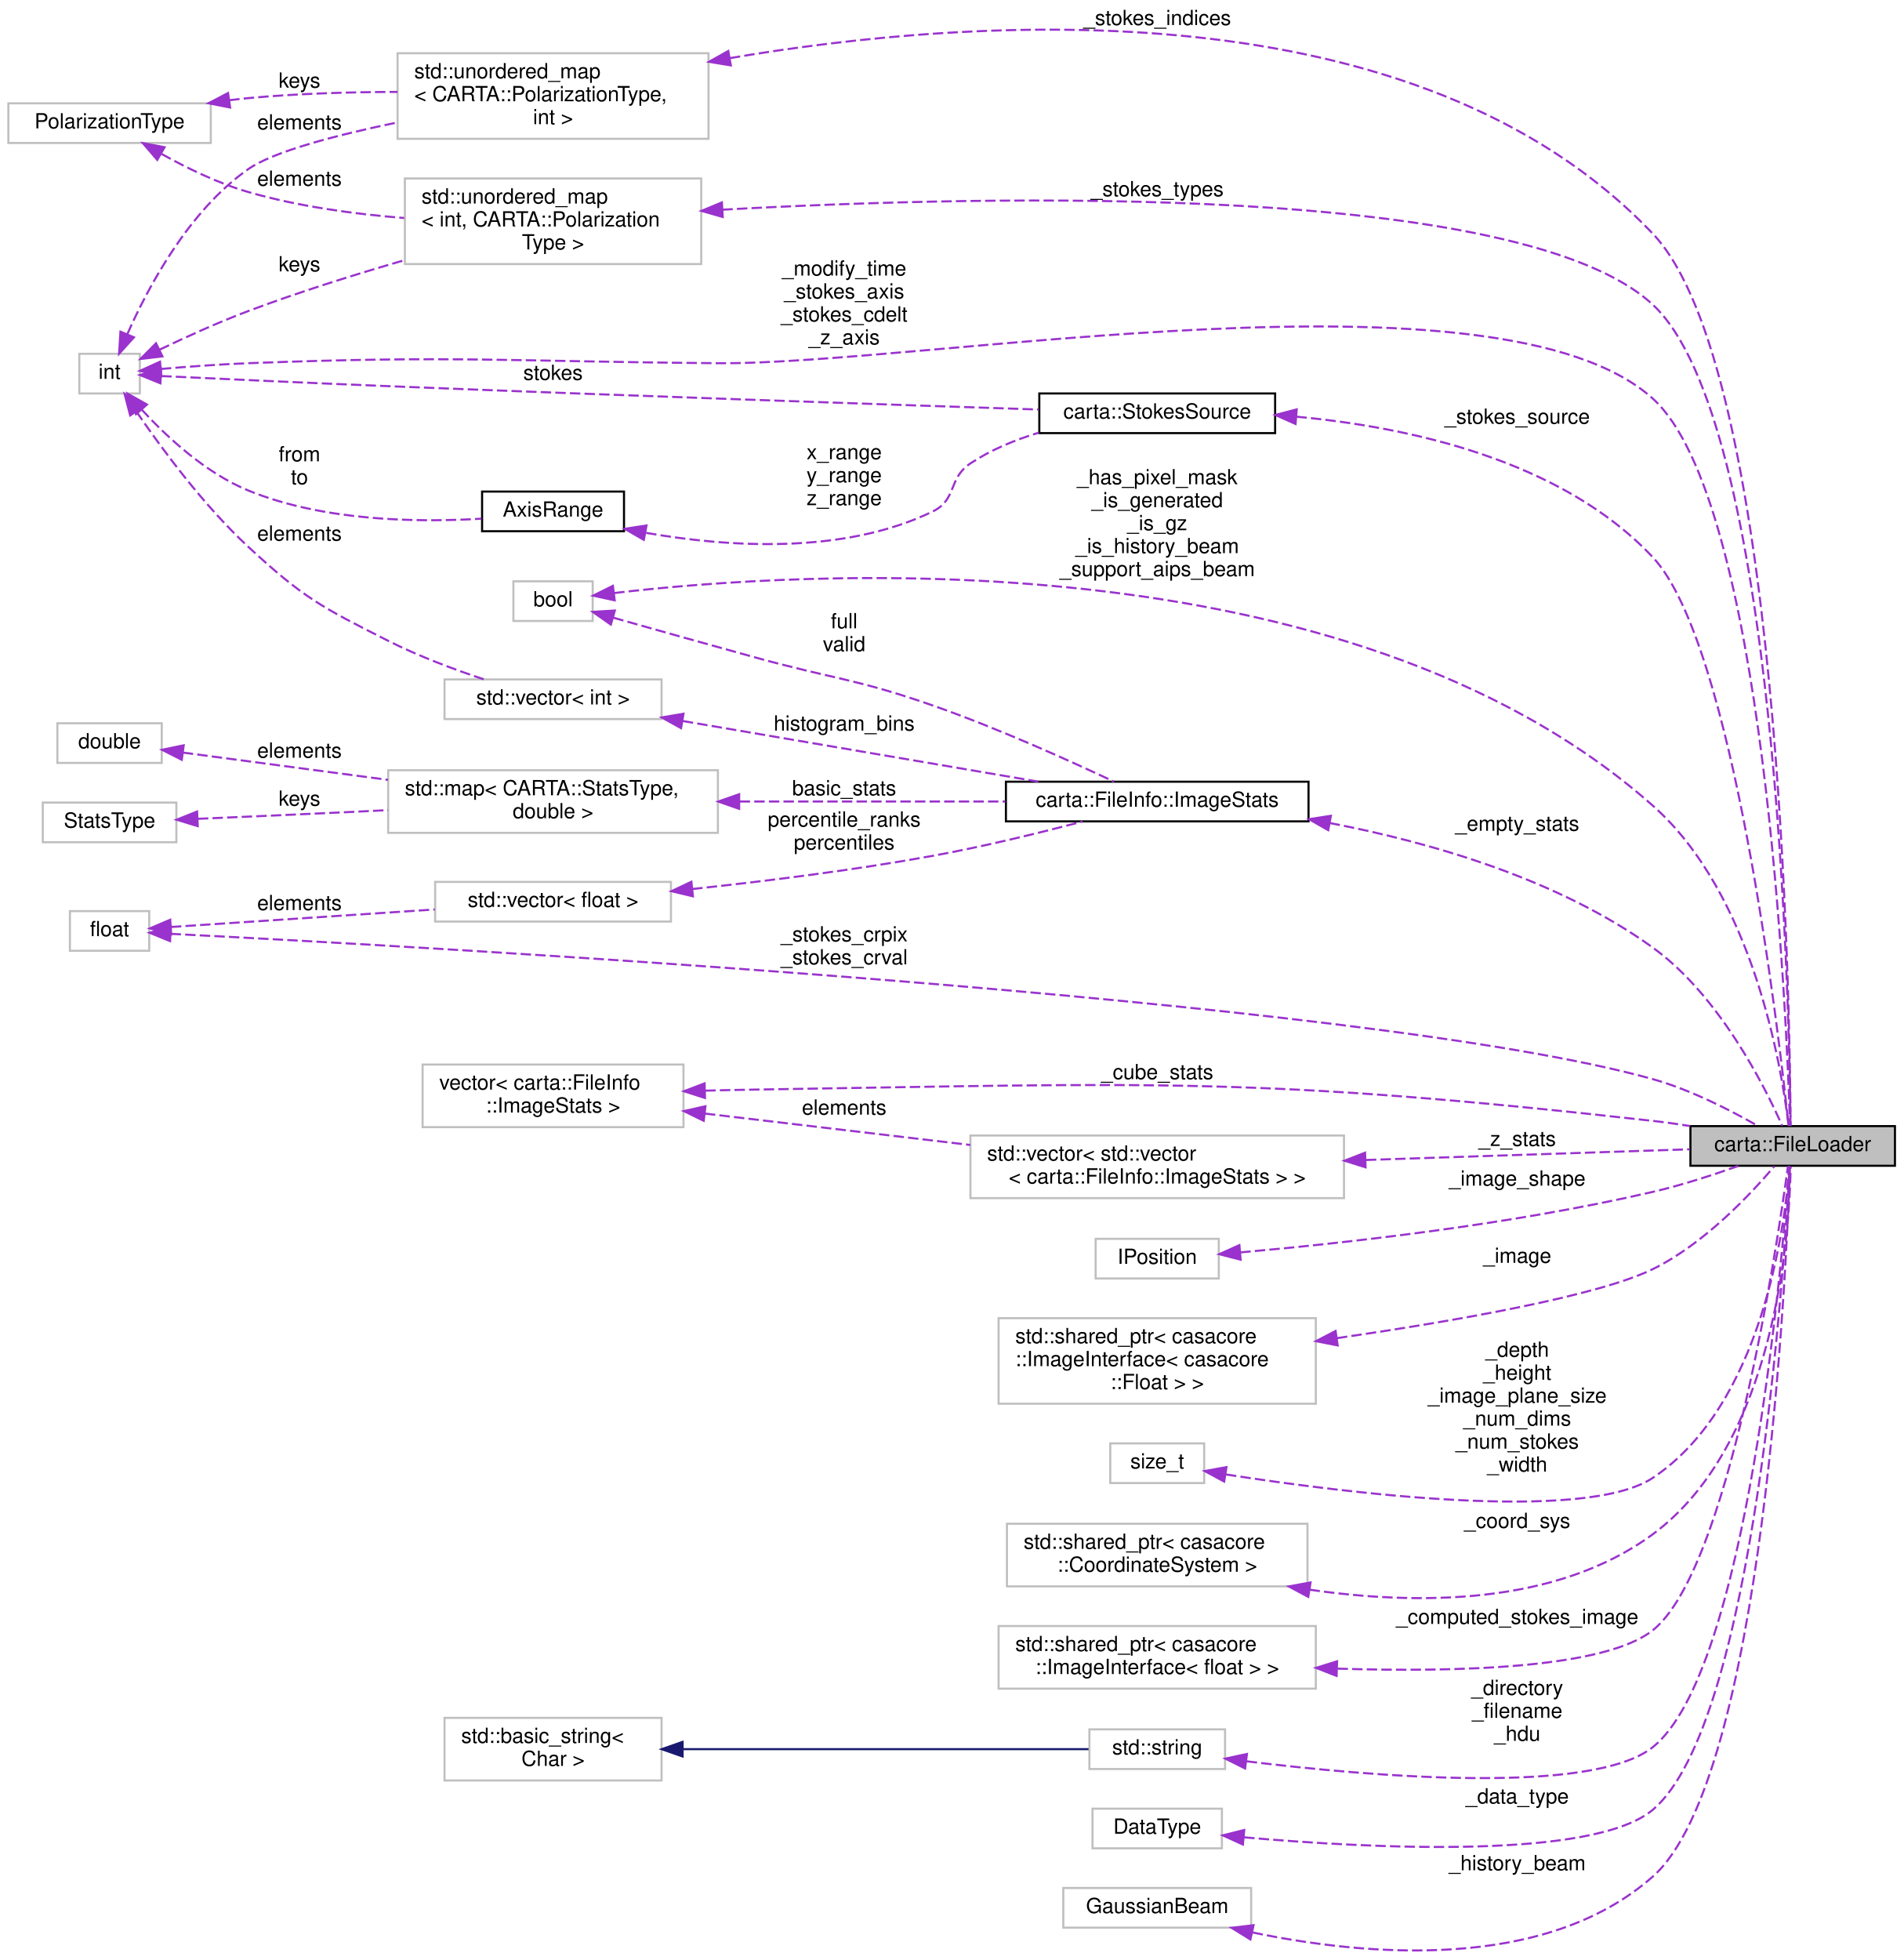
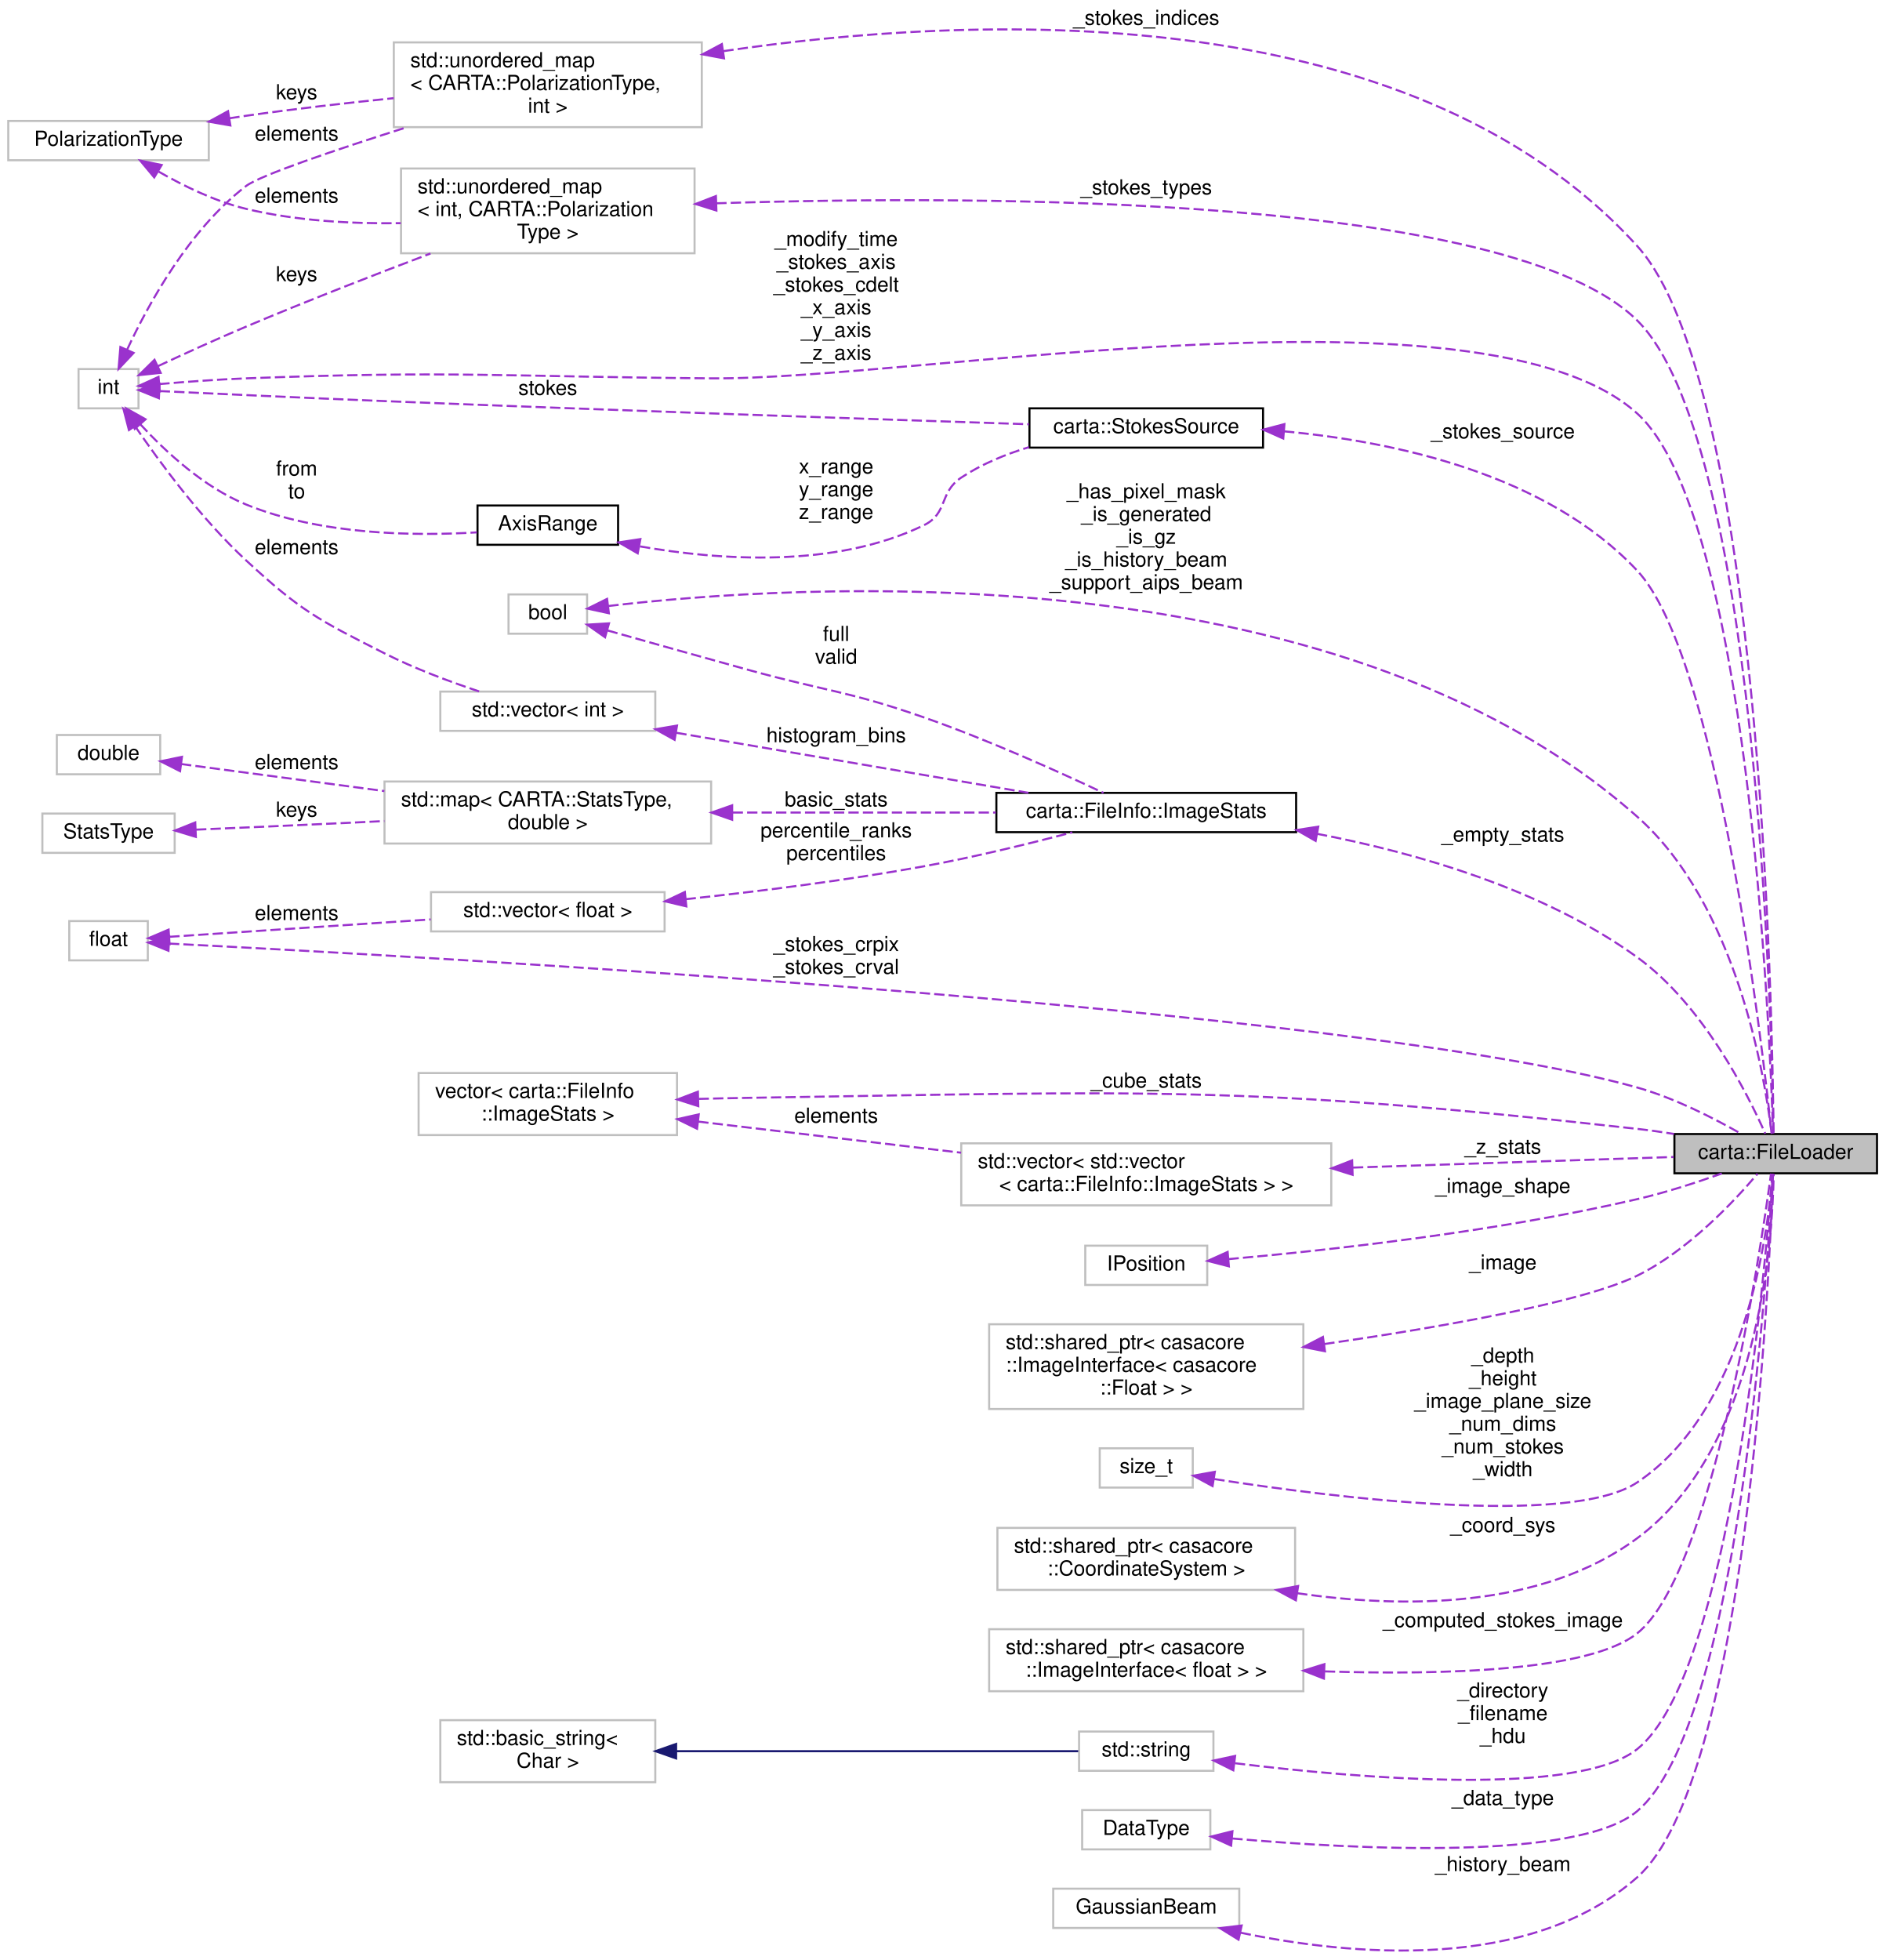
- <svg xmlns="http://www.w3.org/2000/svg" xmlns:xlink="http://www.w3.org/1999/xlink" width="912pt" height="939pt" viewBox="0.00 0.00 912.00 939.00">
-   <g id="graph0" class="graph" transform="scale(1 1) rotate(0) translate(4 935)">
+ <svg xmlns="http://www.w3.org/2000/svg" xmlns:xlink="http://www.w3.org/1999/xlink" width="912pt" height="948pt" viewBox="0.00 0.00 912.00 948.00">
+   <g id="graph0" class="graph" transform="scale(1 1) rotate(0) translate(4 944)">
    <g id="node1" class="node">
      <g id="a_node1">
        <a xlink:title=" ">
          <polygon fill="#bfbfbf" stroke="black" points="806,-376.5 806,-395.5 904,-395.5 904,-376.5 806,-376.5" />
          <text text-anchor="middle" x="855" y="-383.5" font-family="Helvetica,sans-Serif" font-size="10.00">carta::FileLoader</text>
        </a>
      </g>
    </g>
    <g id="node2" class="node">
      <g id="a_node2">
        <a xlink:title=" ">
-           <polygon fill="none" stroke="#bfbfbf" points="186.5,-868.5 186.5,-909.5 335.5,-909.5 335.5,-868.5 186.5,-868.5" />
-           <text text-anchor="start" x="194.5" y="-897.5" font-family="Helvetica,sans-Serif" font-size="10.00">std::unordered_map</text>
-           <text text-anchor="start" x="194.5" y="-886.5" font-family="Helvetica,sans-Serif" font-size="10.00">&lt; CARTA::PolarizationType,</text>
-           <text text-anchor="middle" x="261" y="-875.5" font-family="Helvetica,sans-Serif" font-size="10.00"> int &gt;</text>
+           <polygon fill="none" stroke="#bfbfbf" points="186.5,-882.5 186.5,-923.5 335.5,-923.5 335.5,-882.5 186.5,-882.5" />
+           <text text-anchor="start" x="194.5" y="-911.5" font-family="Helvetica,sans-Serif" font-size="10.00">std::unordered_map</text>
+           <text text-anchor="start" x="194.5" y="-900.5" font-family="Helvetica,sans-Serif" font-size="10.00">&lt; CARTA::PolarizationType,</text>
+           <text text-anchor="middle" x="261" y="-889.5" font-family="Helvetica,sans-Serif" font-size="10.00"> int &gt;</text>
        </a>
      </g>
    </g>
    <g id="edge1" class="edge">
-       <path fill="none" stroke="#9a32cd" stroke-dasharray="5,2" d="M345.73,-907.15C463.03,-927.11 674.6,-942.23 788,-823 849.08,-758.78 853.67,-454.64 853.98,-395.85" />
-       <polygon fill="#9a32cd" stroke="#9a32cd" points="346.18,-903.67 335.72,-905.39 344.97,-910.57 346.18,-903.67" />
-       <text text-anchor="middle" x="550.5" y="-923" font-family="Helvetica,sans-Serif" font-size="10.00"> _stokes_indices</text>
+       <path fill="none" stroke="#9a32cd" stroke-dasharray="5,2" d="M345.91,-919.26C463.91,-936.7 676.86,-947.33 788,-825 847.86,-759.11 853.43,-454.69 853.95,-395.85" />
+       <polygon fill="#9a32cd" stroke="#9a32cd" points="346.25,-915.77 335.84,-917.72 345.2,-922.69 346.25,-915.77" />
+       <text text-anchor="middle" x="550.5" y="-932" font-family="Helvetica,sans-Serif" font-size="10.00"> _stokes_indices</text>
    </g>
    <g id="node3" class="node">
      <g id="a_node3">
        <a xlink:title=" ">
          <polygon fill="none" stroke="#bfbfbf" points="0,-866.5 0,-885.5 97,-885.5 97,-866.5 0,-866.5" />
          <text text-anchor="middle" x="48.5" y="-873.5" font-family="Helvetica,sans-Serif" font-size="10.00">PolarizationType</text>
        </a>
      </g>
    </g>
    <g id="edge2" class="edge">
-       <path fill="none" stroke="#9a32cd" stroke-dasharray="5,2" d="M105.81,-886.96C108.91,-887.36 111.99,-887.71 115,-888 138.18,-890.18 163.54,-890.92 186.48,-890.97" />
-       <polygon fill="#9a32cd" stroke="#9a32cd" points="106.27,-883.49 95.88,-885.53 105.27,-890.42 106.27,-883.49" />
-       <text text-anchor="middle" x="139.5" y="-893" font-family="Helvetica,sans-Serif" font-size="10.00"> keys</text>
+       <path fill="none" stroke="#9a32cd" stroke-dasharray="5,2" d="M106.93,-886.78C109.65,-887.21 112.36,-887.62 115,-888 138.17,-891.31 163.53,-894.19 186.47,-896.52" />
+       <polygon fill="#9a32cd" stroke="#9a32cd" points="107.44,-883.32 97.01,-885.15 106.31,-890.23 107.44,-883.32" />
+       <text text-anchor="middle" x="139.5" y="-896" font-family="Helvetica,sans-Serif" font-size="10.00"> keys</text>
    </g>
    <g id="node18" class="node">
      <g id="a_node18">
        <a xlink:title=" ">
-           <polygon fill="none" stroke="#bfbfbf" points="190,-808.5 190,-849.5 332,-849.5 332,-808.5 190,-808.5" />
-           <text text-anchor="start" x="198" y="-837.5" font-family="Helvetica,sans-Serif" font-size="10.00">std::unordered_map</text>
-           <text text-anchor="start" x="198" y="-826.5" font-family="Helvetica,sans-Serif" font-size="10.00">&lt; int, CARTA::Polarization</text>
-           <text text-anchor="middle" x="261" y="-815.5" font-family="Helvetica,sans-Serif" font-size="10.00">Type &gt;</text>
+           <polygon fill="none" stroke="#bfbfbf" points="190,-821.5 190,-862.5 332,-862.5 332,-821.5 190,-821.5" />
+           <text text-anchor="start" x="198" y="-850.5" font-family="Helvetica,sans-Serif" font-size="10.00">std::unordered_map</text>
+           <text text-anchor="start" x="198" y="-839.5" font-family="Helvetica,sans-Serif" font-size="10.00">&lt; int, CARTA::Polarization</text>
+           <text text-anchor="middle" x="261" y="-828.5" font-family="Helvetica,sans-Serif" font-size="10.00">Type &gt;</text>
        </a>
      </g>
    </g>
    <g id="edge21" class="edge">
-       <path fill="none" stroke="#9a32cd" stroke-dasharray="5,2" d="M73.39,-861.27C85.43,-854.55 100.52,-847.18 115,-843 138.81,-836.11 165.64,-832.45 189.69,-830.55" />
-       <polygon fill="#9a32cd" stroke="#9a32cd" points="71.35,-858.4 64.45,-866.44 74.86,-864.46 71.35,-858.4" />
+       <path fill="none" stroke="#9a32cd" stroke-dasharray="5,2" d="M72.76,-860.98C84.84,-854.05 100.15,-846.58 115,-843 138.98,-837.21 165.85,-835.71 189.88,-836.06" />
+       <polygon fill="#9a32cd" stroke="#9a32cd" points="70.61,-858.19 63.83,-866.33 74.21,-864.19 70.61,-858.19" />
      <text text-anchor="middle" x="139.5" y="-846" font-family="Helvetica,sans-Serif" font-size="10.00"> elements</text>
    </g>
    <g id="node4" class="node">
      <g id="a_node4">
        <a xlink:title=" ">
          <polygon fill="none" stroke="#bfbfbf" points="34,-746.5 34,-765.5 63,-765.5 63,-746.5 34,-746.5" />
          <text text-anchor="middle" x="48.5" y="-753.5" font-family="Helvetica,sans-Serif" font-size="10.00">int</text>
        </a>
      </g>
    </g>
    <g id="edge19" class="edge">
      <path fill="none" stroke="#9a32cd" stroke-dasharray="5,2" d="M73.06,-758.23C85.52,-759.3 101.07,-760.47 115,-761 214.93,-764.81 240,-761.83 340,-761 439.62,-760.17 714.07,-810.78 788,-744 841.58,-695.59 852.09,-448.38 853.73,-395.83" />
      <polygon fill="#9a32cd" stroke="#9a32cd" points="73.3,-754.74 63.03,-757.33 72.68,-761.71 73.3,-754.74" />
-       <text text-anchor="middle" x="400.5" y="-803" font-family="Helvetica,sans-Serif" font-size="10.00"> _modify_time</text>
-       <text text-anchor="middle" x="400.5" y="-792" font-family="Helvetica,sans-Serif" font-size="10.00">_stokes_axis</text>
-       <text text-anchor="middle" x="400.5" y="-781" font-family="Helvetica,sans-Serif" font-size="10.00">_stokes_cdelt</text>
+       <text text-anchor="middle" x="400.5" y="-825" font-family="Helvetica,sans-Serif" font-size="10.00"> _modify_time</text>
+       <text text-anchor="middle" x="400.5" y="-814" font-family="Helvetica,sans-Serif" font-size="10.00">_stokes_axis</text>
+       <text text-anchor="middle" x="400.5" y="-803" font-family="Helvetica,sans-Serif" font-size="10.00">_stokes_cdelt</text>
+       <text text-anchor="middle" x="400.5" y="-792" font-family="Helvetica,sans-Serif" font-size="10.00">_x_axis</text>
+       <text text-anchor="middle" x="400.5" y="-781" font-family="Helvetica,sans-Serif" font-size="10.00">_y_axis</text>
      <text text-anchor="middle" x="400.5" y="-770" font-family="Helvetica,sans-Serif" font-size="10.00">_z_axis</text>
    </g>
    <g id="edge3" class="edge">
-       <path fill="none" stroke="#9a32cd" stroke-dasharray="5,2" d="M57.04,-774.98C66.93,-797.38 86.46,-834.08 115,-854 127.05,-862.41 156.92,-870.24 186.44,-876.35" />
-       <polygon fill="#9a32cd" stroke="#9a32cd" points="60.17,-773.4 53.07,-765.54 53.72,-776.11 60.17,-773.4" />
-       <text text-anchor="middle" x="139.5" y="-873" font-family="Helvetica,sans-Serif" font-size="10.00"> elements</text>
+       <path fill="none" stroke="#9a32cd" stroke-dasharray="5,2" d="M57.5,-774.89C67.75,-796.91 87.51,-832.94 115,-854 121.75,-859.17 158,-871.42 192.56,-882.38" />
+       <polygon fill="#9a32cd" stroke="#9a32cd" points="60.63,-773.31 53.36,-765.6 54.24,-776.16 60.63,-773.31" />
+       <text text-anchor="middle" x="139.5" y="-876" font-family="Helvetica,sans-Serif" font-size="10.00"> elements</text>
    </g>
    <g id="node14" class="node">
      <g id="a_node14">
        <a xlink:title=" ">
          <polygon fill="none" stroke="#bfbfbf" points="209,-590.5 209,-609.5 313,-609.5 313,-590.5 209,-590.5" />
          <text text-anchor="middle" x="261" y="-597.5" font-family="Helvetica,sans-Serif" font-size="10.00">std::vector&lt; int &gt;</text>
        </a>
      </g>
    </g>
    <g id="edge14" class="edge">
      <path fill="none" stroke="#9a32cd" stroke-dasharray="5,2" d="M61.31,-737.9C73.44,-720.13 93.55,-692.86 115,-673 141.32,-648.62 149.99,-644.18 182,-628 196.51,-620.66 213.41,-614.35 227.76,-609.58" />
      <polygon fill="#9a32cd" stroke="#9a32cd" points="58.38,-735.99 55.72,-746.24 64.19,-739.88 58.38,-735.99" />
      <text text-anchor="middle" x="139.5" y="-676" font-family="Helvetica,sans-Serif" font-size="10.00"> elements</text>
    </g>
    <g id="edge22" class="edge">
-       <path fill="none" stroke="#9a32cd" stroke-dasharray="5,2" d="M72.48,-767.49C84.89,-773.45 100.58,-780.59 115,-786 138.97,-794.99 165.71,-803.37 189.64,-810.3" />
-       <polygon fill="#9a32cd" stroke="#9a32cd" points="73.83,-764.26 63.31,-763.02 70.77,-770.55 73.83,-764.26" />
-       <text text-anchor="middle" x="139.5" y="-805" font-family="Helvetica,sans-Serif" font-size="10.00"> keys</text>
+       <path fill="none" stroke="#9a32cd" stroke-dasharray="5,2" d="M72.42,-766.91C84.92,-772.76 100.72,-779.98 115,-786 144.22,-798.32 177.16,-811.13 204.25,-821.38" />
+       <polygon fill="#9a32cd" stroke="#9a32cd" points="73.73,-763.66 63.19,-762.56 70.75,-769.99 73.73,-763.66" />
+       <text text-anchor="middle" x="139.5" y="-808" font-family="Helvetica,sans-Serif" font-size="10.00"> keys</text>
    </g>
    <g id="node24" class="node">
      <g id="a_node24">
        <a xlink:href="structcarta_1_1StokesSource.html" target="_top" xlink:title=" ">
          <polygon fill="none" stroke="black" points="494,-727.5 494,-746.5 607,-746.5 607,-727.5 494,-727.5" />
          <text text-anchor="middle" x="550.5" y="-734.5" font-family="Helvetica,sans-Serif" font-size="10.00">carta::StokesSource</text>
        </a>
      </g>
    </g>
    <g id="edge31" class="edge">
      <path fill="none" stroke="#9a32cd" stroke-dasharray="5,2" d="M73.25,-754.85C99.77,-753.59 143.95,-751.53 182,-750 292.52,-745.54 421.76,-741.16 493.77,-738.8" />
      <polygon fill="#9a32cd" stroke="#9a32cd" points="72.86,-751.37 63.04,-755.34 73.2,-758.36 72.86,-751.37" />
      <text text-anchor="middle" x="261" y="-753" font-family="Helvetica,sans-Serif" font-size="10.00"> stokes</text>
    </g>
    <g id="node25" class="node">
      <g id="a_node25">
        <a xlink:href="structAxisRange.html" target="_top" xlink:title=" ">
          <polygon fill="none" stroke="black" points="227,-680.5 227,-699.5 295,-699.5 295,-680.5 227,-680.5" />
          <text text-anchor="middle" x="261" y="-687.5" font-family="Helvetica,sans-Serif" font-size="10.00">AxisRange</text>
        </a>
      </g>
    </g>
    <g id="edge33" class="edge">
      <path fill="none" stroke="#9a32cd" stroke-dasharray="5,2" d="M63.84,-738.82C75.96,-725.65 94.59,-708.34 115,-700 151.09,-685.24 196.43,-684.66 226.71,-686.51" />
      <polygon fill="#9a32cd" stroke="#9a32cd" points="61.17,-736.56 57.17,-746.38 66.41,-741.2 61.17,-736.56" />
      <text text-anchor="middle" x="139.5" y="-714" font-family="Helvetica,sans-Serif" font-size="10.00"> from</text>
      <text text-anchor="middle" x="139.5" y="-703" font-family="Helvetica,sans-Serif" font-size="10.00">to</text>
    </g>
    <g id="node5" class="node">
      <g id="a_node5">
        <a xlink:title=" ">
          <polygon fill="none" stroke="#bfbfbf" points="198.5,-395 198.5,-425 323.5,-425 323.5,-395 198.5,-395" />
          <text text-anchor="start" x="206.5" y="-413" font-family="Helvetica,sans-Serif" font-size="10.00">vector&lt; carta::FileInfo</text>
          <text text-anchor="middle" x="261" y="-402" font-family="Helvetica,sans-Serif" font-size="10.00">::ImageStats &gt;</text>
        </a>
      </g>
    </g>
    <g id="edge4" class="edge">
      <path fill="none" stroke="#9a32cd" stroke-dasharray="5,2" d="M333.94,-412.49C342.05,-412.7 350.2,-412.88 358,-413 549.2,-415.98 597.96,-419.3 788,-398 793.79,-397.35 799.83,-396.5 805.81,-395.54" />
      <polygon fill="#9a32cd" stroke="#9a32cd" points="333.8,-408.98 323.71,-412.21 333.61,-415.98 333.8,-408.98" />
      <text text-anchor="middle" x="550.5" y="-418" font-family="Helvetica,sans-Serif" font-size="10.00"> _cube_stats</text>
    </g>
    <g id="node22" class="node">
      <g id="a_node22">
        <a xlink:title=" ">
          <polygon fill="none" stroke="#bfbfbf" points="461,-361 461,-391 640,-391 640,-361 461,-361" />
          <text text-anchor="start" x="469" y="-379" font-family="Helvetica,sans-Serif" font-size="10.00">std::vector&lt; std::vector</text>
          <text text-anchor="middle" x="550.5" y="-368" font-family="Helvetica,sans-Serif" font-size="10.00">&lt; carta::FileInfo::ImageStats &gt; &gt;</text>
        </a>
      </g>
    </g>
    <g id="edge28" class="edge">
      <path fill="none" stroke="#9a32cd" stroke-dasharray="5,2" d="M333.77,-401.51C372.29,-396.95 420.1,-391.3 460.92,-386.47" />
      <polygon fill="#9a32cd" stroke="#9a32cd" points="333.2,-398.05 323.68,-402.7 334.02,-405.01 333.2,-398.05" />
      <text text-anchor="middle" x="400.5" y="-401" font-family="Helvetica,sans-Serif" font-size="10.00"> elements</text>
    </g>
    <g id="node6" class="node">
      <g id="a_node6">
        <a xlink:title=" ">
          <polygon fill="none" stroke="#bfbfbf" points="29.5,-479.5 29.5,-498.5 67.5,-498.5 67.5,-479.5 29.5,-479.5" />
          <text text-anchor="middle" x="48.5" y="-486.5" font-family="Helvetica,sans-Serif" font-size="10.00">float</text>
        </a>
      </g>
    </g>
    <g id="edge5" class="edge">
      <path fill="none" stroke="#9a32cd" stroke-dasharray="5,2" d="M77.73,-487.62C195.8,-481.67 650.31,-456.65 788,-418 806.15,-412.9 825.37,-403.01 838.36,-395.56" />
      <polygon fill="#9a32cd" stroke="#9a32cd" points="77.49,-484.13 67.67,-488.13 77.84,-491.12 77.49,-484.13" />
      <text text-anchor="middle" x="400.5" y="-484" font-family="Helvetica,sans-Serif" font-size="10.00"> _stokes_crpix</text>
      <text text-anchor="middle" x="400.5" y="-473" font-family="Helvetica,sans-Serif" font-size="10.00">_stokes_crval</text>
    </g>
    <g id="node15" class="node">
      <g id="a_node15">
        <a xlink:title=" ">
          <polygon fill="none" stroke="#bfbfbf" points="204.5,-493.5 204.5,-512.5 317.5,-512.5 317.5,-493.5 204.5,-493.5" />
          <text text-anchor="middle" x="261" y="-500.5" font-family="Helvetica,sans-Serif" font-size="10.00">std::vector&lt; float &gt;</text>
        </a>
      </g>
    </g>
    <g id="edge16" class="edge">
      <path fill="none" stroke="#9a32cd" stroke-dasharray="5,2" d="M77.9,-490.89C110.17,-493.03 163.65,-496.59 204.32,-499.29" />
      <polygon fill="#9a32cd" stroke="#9a32cd" points="78.02,-487.39 67.81,-490.22 77.56,-494.37 78.02,-487.39" />
      <text text-anchor="middle" x="139.5" y="-499" font-family="Helvetica,sans-Serif" font-size="10.00"> elements</text>
    </g>
    <g id="node7" class="node">
      <g id="a_node7">
        <a xlink:title=" ">
          <polygon fill="none" stroke="#bfbfbf" points="521,-322.5 521,-341.5 580,-341.5 580,-322.5 521,-322.5" />
          <text text-anchor="middle" x="550.5" y="-329.5" font-family="Helvetica,sans-Serif" font-size="10.00">IPosition</text>
        </a>
      </g>
    </g>
    <g id="edge6" class="edge">
      <path fill="none" stroke="#9a32cd" stroke-dasharray="5,2" d="M590.3,-335C637.48,-339.17 719.33,-348.06 788,-364 801.77,-367.19 816.73,-372.06 828.93,-376.41" />
      <polygon fill="#9a32cd" stroke="#9a32cd" points="590.47,-331.5 580.21,-334.14 589.87,-338.48 590.47,-331.5" />
      <text text-anchor="middle" x="723" y="-367" font-family="Helvetica,sans-Serif" font-size="10.00"> _image_shape</text>
    </g>
    <g id="node8" class="node">
      <g id="a_node8">
        <a xlink:title=" ">
          <polygon fill="none" stroke="#bfbfbf" points="474.5,-262.5 474.5,-303.5 626.5,-303.5 626.5,-262.5 474.5,-262.5" />
          <text text-anchor="start" x="482.5" y="-291.5" font-family="Helvetica,sans-Serif" font-size="10.00">std::shared_ptr&lt; casacore</text>
          <text text-anchor="start" x="482.5" y="-280.5" font-family="Helvetica,sans-Serif" font-size="10.00">::ImageInterface&lt; casacore</text>
          <text text-anchor="middle" x="550.5" y="-269.5" font-family="Helvetica,sans-Serif" font-size="10.00">::Float &gt; &gt;</text>
        </a>
      </g>
    </g>
    <g id="edge7" class="edge">
      <path fill="none" stroke="#9a32cd" stroke-dasharray="5,2" d="M636.62,-293.92C693.17,-302.1 761.7,-314.08 788,-327 812.55,-339.06 834.87,-362.87 846.19,-376.26" />
      <polygon fill="#9a32cd" stroke="#9a32cd" points="636.96,-290.43 626.57,-292.48 635.97,-297.36 636.96,-290.43" />
      <text text-anchor="middle" x="723" y="-330" font-family="Helvetica,sans-Serif" font-size="10.00"> _image</text>
    </g>
    <g id="node9" class="node">
      <g id="a_node9">
        <a xlink:href="structcarta_1_1FileInfo_1_1ImageStats.html" target="_top" xlink:title=" ">
          <polygon fill="none" stroke="black" points="478,-541.5 478,-560.5 623,-560.5 623,-541.5 478,-541.5" />
          <text text-anchor="middle" x="550.5" y="-548.5" font-family="Helvetica,sans-Serif" font-size="10.00">carta::FileInfo::ImageStats</text>
        </a>
      </g>
    </g>
    <g id="edge8" class="edge">
      <path fill="none" stroke="#9a32cd" stroke-dasharray="5,2" d="M633.1,-540.72C681.69,-531.4 742.54,-513.84 788,-481 819.74,-458.06 841.42,-414.95 849.95,-395.7" />
      <polygon fill="#9a32cd" stroke="#9a32cd" points="632.44,-537.28 623.24,-542.53 633.71,-544.17 632.44,-537.28" />
      <text text-anchor="middle" x="723" y="-537" font-family="Helvetica,sans-Serif" font-size="10.00"> _empty_stats</text>
    </g>
    <g id="node10" class="node">
      <g id="a_node10">
        <a xlink:title=" ">
          <polygon fill="none" stroke="#bfbfbf" points="242,-637.5 242,-656.5 280,-656.5 280,-637.5 242,-637.5" />
          <text text-anchor="middle" x="261" y="-644.5" font-family="Helvetica,sans-Serif" font-size="10.00">bool</text>
        </a>
      </g>
    </g>
    <g id="edge24" class="edge">
      <path fill="none" stroke="#9a32cd" stroke-dasharray="5,2" d="M290.29,-650.89C376.75,-661.09 640.6,-679.5 788,-549 836,-506.5 849.66,-424.04 853.02,-395.78" />
      <polygon fill="#9a32cd" stroke="#9a32cd" points="290.54,-647.39 280.19,-649.63 289.68,-654.34 290.54,-647.39" />
      <text text-anchor="middle" x="550.5" y="-703" font-family="Helvetica,sans-Serif" font-size="10.00"> _has_pixel_mask</text>
      <text text-anchor="middle" x="550.5" y="-692" font-family="Helvetica,sans-Serif" font-size="10.00">_is_generated</text>
      <text text-anchor="middle" x="550.5" y="-681" font-family="Helvetica,sans-Serif" font-size="10.00">_is_gz</text>
      <text text-anchor="middle" x="550.5" y="-670" font-family="Helvetica,sans-Serif" font-size="10.00">_is_history_beam</text>
      <text text-anchor="middle" x="550.5" y="-659" font-family="Helvetica,sans-Serif" font-size="10.00">_support_aips_beam</text>
    </g>
    <g id="edge9" class="edge">
      <path fill="none" stroke="#9a32cd" stroke-dasharray="5,2" d="M289.9,-639.07C309.05,-633.65 335.05,-626.33 358,-620 395.73,-609.59 406.05,-609.9 443,-597 473.99,-586.17 508.69,-570.48 529.82,-560.51" />
      <polygon fill="#9a32cd" stroke="#9a32cd" points="288.7,-635.77 280.03,-641.87 290.61,-642.51 288.7,-635.77" />
      <text text-anchor="middle" x="400.5" y="-634" font-family="Helvetica,sans-Serif" font-size="10.00"> full</text>
      <text text-anchor="middle" x="400.5" y="-623" font-family="Helvetica,sans-Serif" font-size="10.00">valid</text>
    </g>
    <g id="node11" class="node">
      <g id="a_node11">
        <a xlink:title=" ">
          <polygon fill="none" stroke="#bfbfbf" points="182,-536 182,-566 340,-566 340,-536 182,-536" />
          <text text-anchor="start" x="190" y="-554" font-family="Helvetica,sans-Serif" font-size="10.00">std::map&lt; CARTA::StatsType,</text>
          <text text-anchor="middle" x="261" y="-543" font-family="Helvetica,sans-Serif" font-size="10.00"> double &gt;</text>
        </a>
      </g>
    </g>
    <g id="edge10" class="edge">
      <path fill="none" stroke="#9a32cd" stroke-dasharray="5,2" d="M350.41,-551C391.27,-551 439.17,-551 477.74,-551" />
      <polygon fill="#9a32cd" stroke="#9a32cd" points="350.18,-547.5 340.18,-551 350.18,-554.5 350.18,-547.5" />
      <text text-anchor="middle" x="400.5" y="-554" font-family="Helvetica,sans-Serif" font-size="10.00"> basic_stats</text>
    </g>
    <g id="node12" class="node">
      <g id="a_node12">
        <a xlink:title=" ">
          <polygon fill="none" stroke="#bfbfbf" points="23.5,-569.5 23.5,-588.5 73.5,-588.5 73.5,-569.5 23.5,-569.5" />
          <text text-anchor="middle" x="48.5" y="-576.5" font-family="Helvetica,sans-Serif" font-size="10.00">double</text>
        </a>
      </g>
    </g>
    <g id="edge11" class="edge">
      <path fill="none" stroke="#9a32cd" stroke-dasharray="5,2" d="M83.58,-574.46C110.13,-570.93 148.05,-565.89 181.94,-561.38" />
      <polygon fill="#9a32cd" stroke="#9a32cd" points="83.1,-571 73.65,-575.79 84.02,-577.94 83.1,-571" />
      <text text-anchor="middle" x="139.5" y="-572" font-family="Helvetica,sans-Serif" font-size="10.00"> elements</text>
    </g>
    <g id="node13" class="node">
      <g id="a_node13">
        <a xlink:title=" ">
          <polygon fill="none" stroke="#bfbfbf" points="16.5,-531.5 16.5,-550.5 80.5,-550.5 80.5,-531.5 16.5,-531.5" />
          <text text-anchor="middle" x="48.5" y="-538.5" font-family="Helvetica,sans-Serif" font-size="10.00">StatsType</text>
        </a>
      </g>
    </g>
    <g id="edge12" class="edge">
      <path fill="none" stroke="#9a32cd" stroke-dasharray="5,2" d="M90.83,-542.72C112.6,-543.65 139.75,-544.84 164,-546 169.83,-546.28 175.87,-546.57 181.94,-546.88" />
      <polygon fill="#9a32cd" stroke="#9a32cd" points="90.74,-539.21 80.61,-542.29 90.45,-546.21 90.74,-539.21" />
      <text text-anchor="middle" x="139.5" y="-549" font-family="Helvetica,sans-Serif" font-size="10.00"> keys</text>
    </g>
    <g id="edge13" class="edge">
      <path fill="none" stroke="#9a32cd" stroke-dasharray="5,2" d="M323.18,-589.57C373.61,-580.97 444.55,-568.88 493.5,-560.54" />
      <polygon fill="#9a32cd" stroke="#9a32cd" points="322.34,-586.16 313.07,-591.29 323.51,-593.06 322.34,-586.16" />
      <text text-anchor="middle" x="400.5" y="-585" font-family="Helvetica,sans-Serif" font-size="10.00"> histogram_bins</text>
    </g>
    <g id="edge15" class="edge">
      <path fill="none" stroke="#9a32cd" stroke-dasharray="5,2" d="M327.66,-509.08C362.15,-512.76 405.02,-518.08 443,-525 467.15,-529.4 494.01,-535.97 514.71,-541.4" />
      <polygon fill="#9a32cd" stroke="#9a32cd" points="328.02,-505.6 317.71,-508.05 327.29,-512.57 328.02,-505.6" />
      <text text-anchor="middle" x="400.5" y="-539" font-family="Helvetica,sans-Serif" font-size="10.00"> percentile_ranks</text>
      <text text-anchor="middle" x="400.5" y="-528" font-family="Helvetica,sans-Serif" font-size="10.00">percentiles</text>
    </g>
    <g id="node16" class="node">
      <g id="a_node16">
        <a xlink:title=" ">
          <polygon fill="none" stroke="#bfbfbf" points="528,-224.5 528,-243.5 573,-243.5 573,-224.5 528,-224.5" />
          <text text-anchor="middle" x="550.5" y="-231.5" font-family="Helvetica,sans-Serif" font-size="10.00">size_t</text>
        </a>
      </g>
    </g>
    <g id="edge17" class="edge">
      <path fill="none" stroke="#9a32cd" stroke-dasharray="5,2" d="M583.45,-228.62C640.14,-219.79 755.42,-205.25 788,-227 840.45,-262.01 851.28,-347.32 853.46,-376.23" />
      <polygon fill="#9a32cd" stroke="#9a32cd" points="582.58,-225.21 573.25,-230.25 583.68,-232.13 582.58,-225.21" />
      <text text-anchor="middle" x="723" y="-285" font-family="Helvetica,sans-Serif" font-size="10.00"> _depth</text>
      <text text-anchor="middle" x="723" y="-274" font-family="Helvetica,sans-Serif" font-size="10.00">_height</text>
      <text text-anchor="middle" x="723" y="-263" font-family="Helvetica,sans-Serif" font-size="10.00">_image_plane_size</text>
      <text text-anchor="middle" x="723" y="-252" font-family="Helvetica,sans-Serif" font-size="10.00">_num_dims</text>
      <text text-anchor="middle" x="723" y="-241" font-family="Helvetica,sans-Serif" font-size="10.00">_num_stokes</text>
      <text text-anchor="middle" x="723" y="-230" font-family="Helvetica,sans-Serif" font-size="10.00">_width</text>
    </g>
    <g id="node17" class="node">
      <g id="a_node17">
        <a xlink:title=" ">
          <polygon fill="none" stroke="#bfbfbf" points="478.5,-175 478.5,-205 622.5,-205 622.5,-175 478.5,-175" />
          <text text-anchor="start" x="486.5" y="-193" font-family="Helvetica,sans-Serif" font-size="10.00">std::shared_ptr&lt; casacore</text>
          <text text-anchor="middle" x="550.5" y="-182" font-family="Helvetica,sans-Serif" font-size="10.00">::CoordinateSystem &gt;</text>
        </a>
      </g>
    </g>
    <g id="edge18" class="edge">
      <path fill="none" stroke="#9a32cd" stroke-dasharray="5,2" d="M623.48,-173.42C674.29,-166.04 741.35,-165.55 788,-200 846.99,-243.55 853.48,-344.26 854.02,-376.14" />
      <polygon fill="#9a32cd" stroke="#9a32cd" points="622.88,-169.97 613.54,-174.97 623.96,-176.88 622.88,-169.97" />
      <text text-anchor="middle" x="723" y="-203" font-family="Helvetica,sans-Serif" font-size="10.00"> _coord_sys</text>
    </g>
    <g id="edge20" class="edge">
-       <path fill="none" stroke="#9a32cd" stroke-dasharray="5,2" d="M342.11,-834.54C473.19,-841.77 725.25,-847.35 788,-789 847.84,-733.36 853.43,-451.2 853.95,-395.54" />
-       <polygon fill="#9a32cd" stroke="#9a32cd" points="342.3,-831.05 332.11,-833.97 341.9,-838.03 342.3,-831.05" />
-       <text text-anchor="middle" x="550.5" y="-841" font-family="Helvetica,sans-Serif" font-size="10.00"> _stokes_types</text>
+       <path fill="none" stroke="#9a32cd" stroke-dasharray="5,2" d="M342.48,-845.67C474.12,-849.83 726.98,-849.42 788,-789 845.94,-731.63 853.04,-452.05 853.89,-395.85" />
+       <polygon fill="#9a32cd" stroke="#9a32cd" points="342.56,-842.17 332.45,-845.34 342.33,-849.17 342.56,-842.17" />
+       <text text-anchor="middle" x="550.5" y="-850" font-family="Helvetica,sans-Serif" font-size="10.00"> _stokes_types</text>
    </g>
    <g id="node19" class="node">
      <g id="a_node19">
        <a xlink:title=" ">
          <polygon fill="none" stroke="#bfbfbf" points="474.5,-126 474.5,-156 626.5,-156 626.5,-126 474.5,-126" />
          <text text-anchor="start" x="482.5" y="-144" font-family="Helvetica,sans-Serif" font-size="10.00">std::shared_ptr&lt; casacore</text>
          <text text-anchor="middle" x="550.5" y="-133" font-family="Helvetica,sans-Serif" font-size="10.00">::ImageInterface&lt; float &gt; &gt;</text>
        </a>
      </g>
    </g>
    <g id="edge23" class="edge">
      <path fill="none" stroke="#9a32cd" stroke-dasharray="5,2" d="M636.89,-135.59C694.95,-133.76 765.2,-135.77 788,-154 824.31,-183.02 847.28,-336.17 852.74,-376.34" />
      <polygon fill="#9a32cd" stroke="#9a32cd" points="636.45,-132.1 626.58,-135.96 636.69,-139.1 636.45,-132.1" />
      <text text-anchor="middle" x="723" y="-157" font-family="Helvetica,sans-Serif" font-size="10.00"> _computed_stokes_image</text>
    </g>
    <g id="node20" class="node">
      <g id="a_node20">
        <a xlink:title=" ">
          <polygon fill="none" stroke="#bfbfbf" points="518,-87.5 518,-106.5 583,-106.5 583,-87.5 518,-87.5" />
          <text text-anchor="middle" x="550.5" y="-94.5" font-family="Helvetica,sans-Serif" font-size="10.00">std::string</text>
        </a>
      </g>
    </g>
    <g id="edge25" class="edge">
      <path fill="none" stroke="#9a32cd" stroke-dasharray="5,2" d="M593.38,-91.18C653.18,-83.86 759.04,-74.83 788,-98 833.16,-134.13 849.97,-330.07 853.34,-376.25" />
      <polygon fill="#9a32cd" stroke="#9a32cd" points="592.61,-87.75 583.13,-92.48 593.49,-94.7 592.61,-87.75" />
      <text text-anchor="middle" x="723" y="-123" font-family="Helvetica,sans-Serif" font-size="10.00"> _directory</text>
      <text text-anchor="middle" x="723" y="-112" font-family="Helvetica,sans-Serif" font-size="10.00">_filename</text>
      <text text-anchor="middle" x="723" y="-101" font-family="Helvetica,sans-Serif" font-size="10.00">_hdu</text>
    </g>
    <g id="node21" class="node">
      <g id="a_node21">
        <a xlink:title=" ">
          <polygon fill="none" stroke="#bfbfbf" points="209,-82 209,-112 313,-112 313,-82 209,-82" />
          <text text-anchor="start" x="217" y="-100" font-family="Helvetica,sans-Serif" font-size="10.00">std::basic_string&lt;</text>
          <text text-anchor="middle" x="261" y="-89" font-family="Helvetica,sans-Serif" font-size="10.00"> Char &gt;</text>
        </a>
      </g>
    </g>
    <g id="edge26" class="edge">
      <path fill="none" stroke="midnightblue" d="M323.1,-97C382.63,-97 470.8,-97 517.6,-97" />
      <polygon fill="midnightblue" stroke="midnightblue" points="323.07,-93.5 313.07,-97 323.07,-100.5 323.07,-93.5" />
    </g>
    <g id="edge27" class="edge">
      <path fill="none" stroke="#9a32cd" stroke-dasharray="5,2" d="M650.49,-379.27C702.54,-380.99 764.01,-383.02 805.66,-384.4" />
      <polygon fill="#9a32cd" stroke="#9a32cd" points="650.33,-375.76 640.22,-378.93 650.09,-382.76 650.33,-375.76" />
      <text text-anchor="middle" x="723" y="-386" font-family="Helvetica,sans-Serif" font-size="10.00"> _z_stats</text>
    </g>
    <g id="node23" class="node">
      <g id="a_node23">
        <a xlink:title=" ">
          <polygon fill="none" stroke="#bfbfbf" points="519.5,-49.5 519.5,-68.5 581.5,-68.5 581.5,-49.5 519.5,-49.5" />
          <text text-anchor="middle" x="550.5" y="-56.5" font-family="Helvetica,sans-Serif" font-size="10.00">DataType</text>
        </a>
      </g>
    </g>
    <g id="edge29" class="edge">
      <path fill="none" stroke="#9a32cd" stroke-dasharray="5,2" d="M592.14,-54.77C651.88,-49.49 759.44,-43.84 788,-68 836.86,-109.33 850.96,-327.4 853.53,-376.27" />
      <polygon fill="#9a32cd" stroke="#9a32cd" points="591.56,-51.31 581.92,-55.71 592.2,-58.28 591.56,-51.31" />
      <text text-anchor="middle" x="723" y="-71" font-family="Helvetica,sans-Serif" font-size="10.00"> _data_type</text>
    </g>
    <g id="edge30" class="edge">
      <path fill="none" stroke="#9a32cd" stroke-dasharray="5,2" d="M617.17,-735.37C670.64,-730.43 744.18,-714.77 788,-668 826.67,-626.72 848.35,-440.16 853.03,-395.59" />
      <polygon fill="#9a32cd" stroke="#9a32cd" points="616.78,-731.89 607.1,-736.2 617.35,-738.87 616.78,-731.89" />
      <text text-anchor="middle" x="723" y="-732" font-family="Helvetica,sans-Serif" font-size="10.00"> _stokes_source</text>
    </g>
    <g id="edge32" class="edge">
      <path fill="none" stroke="#9a32cd" stroke-dasharray="5,2" d="M305.6,-679.72C343.83,-673.03 399.88,-668.99 443,-690 454.67,-695.68 450.18,-705.82 461,-713 470.82,-719.51 482.35,-724.26 493.79,-727.73" />
      <polygon fill="#9a32cd" stroke="#9a32cd" points="304.49,-676.37 295.31,-681.66 305.79,-683.25 304.49,-676.37" />
      <text text-anchor="middle" x="400.5" y="-715" font-family="Helvetica,sans-Serif" font-size="10.00"> x_range</text>
      <text text-anchor="middle" x="400.5" y="-704" font-family="Helvetica,sans-Serif" font-size="10.00">y_range</text>
      <text text-anchor="middle" x="400.5" y="-693" font-family="Helvetica,sans-Serif" font-size="10.00">z_range</text>
    </g>
    <g id="node26" class="node">
      <g id="a_node26">
        <a xlink:title=" ">
          <polygon fill="none" stroke="#bfbfbf" points="505.5,-11.5 505.5,-30.5 595.5,-30.5 595.5,-11.5 505.5,-11.5" />
          <text text-anchor="middle" x="550.5" y="-18.5" font-family="Helvetica,sans-Serif" font-size="10.00">GaussianBeam</text>
        </a>
      </g>
    </g>
    <g id="edge34" class="edge">
      <path fill="none" stroke="#9a32cd" stroke-dasharray="5,2" d="M596.19,-9.2C648.82,1.77 735.69,10.24 788,-36 840.93,-82.79 851.95,-324.89 853.71,-376.37" />
      <polygon fill="#9a32cd" stroke="#9a32cd" points="595.15,-5.84 586.14,-11.41 596.66,-12.68 595.15,-5.84" />
      <text text-anchor="middle" x="723" y="-39" font-family="Helvetica,sans-Serif" font-size="10.00"> _history_beam</text>
    </g>
  </g>
</svg>
